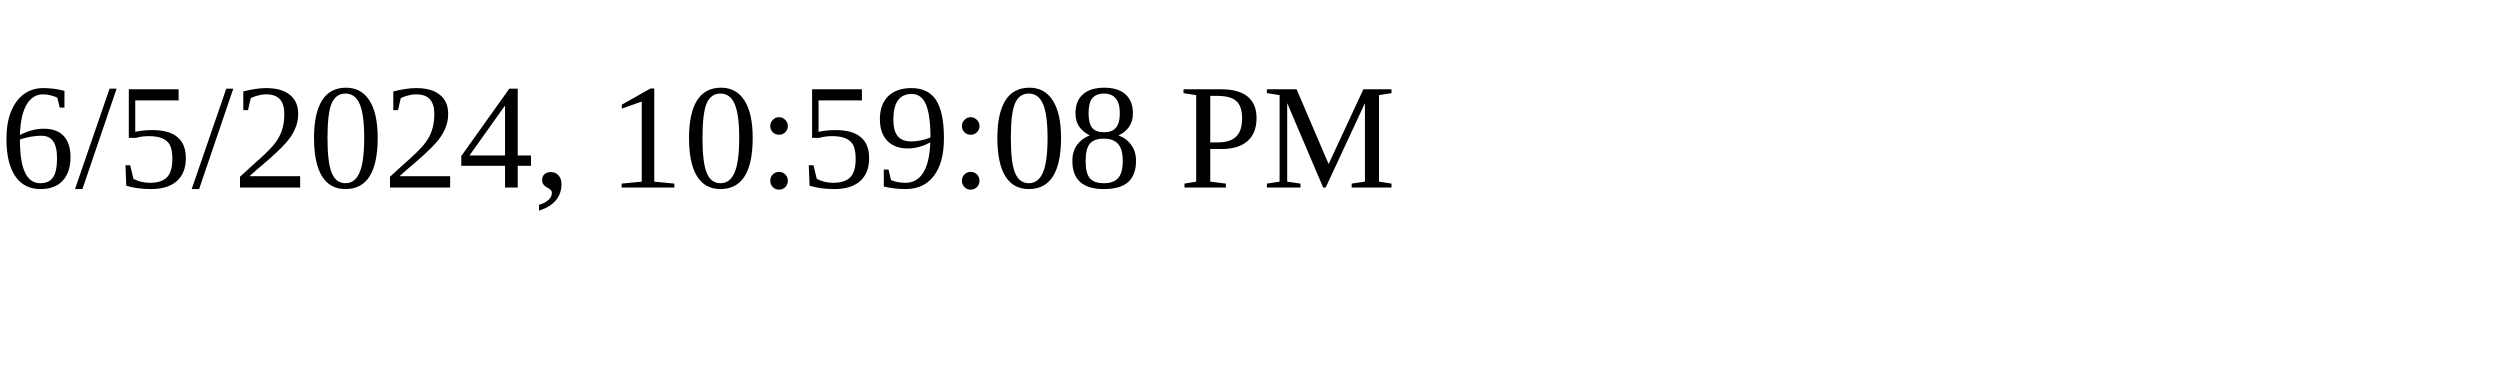
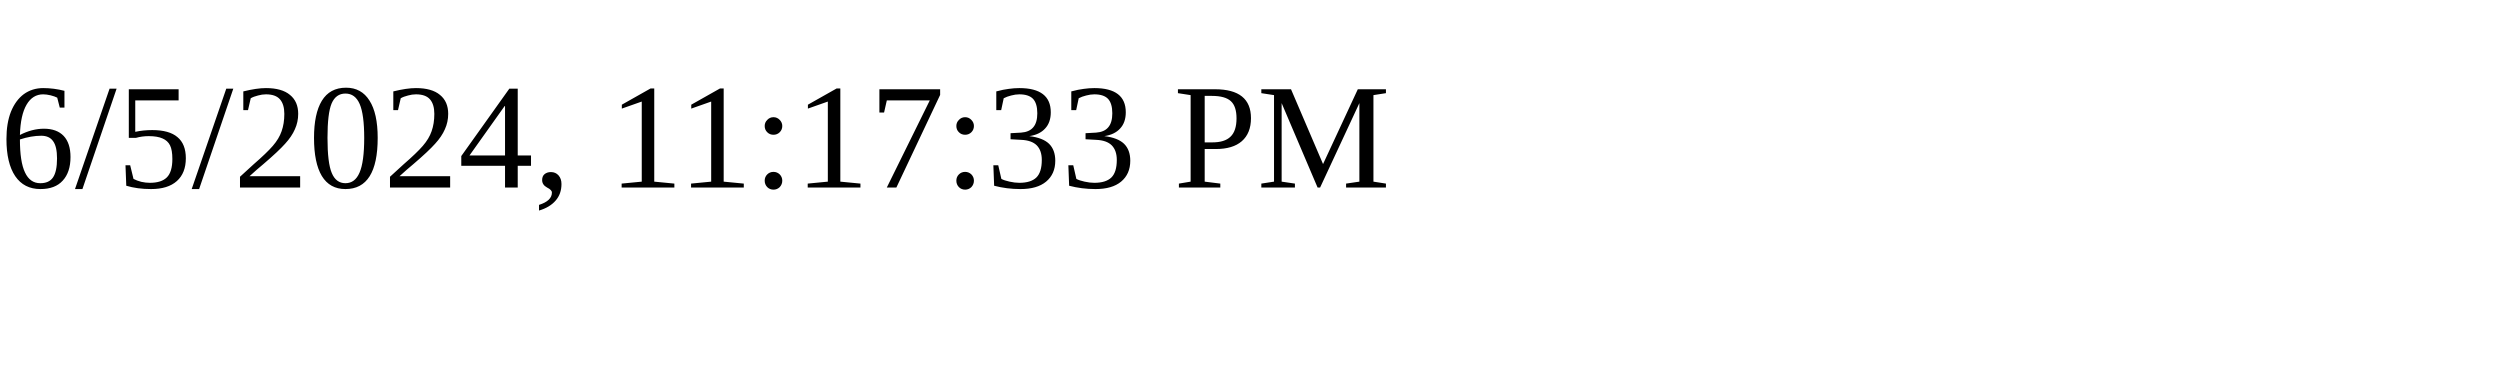
<svg xmlns="http://www.w3.org/2000/svg" height="30" width="200">
-   <text x="0" y="15">6/5/2024, 10:59:08 PM</text>
+   <text x="0" y="15">6/5/2024, 11:17:33 PM</text>
</svg>
